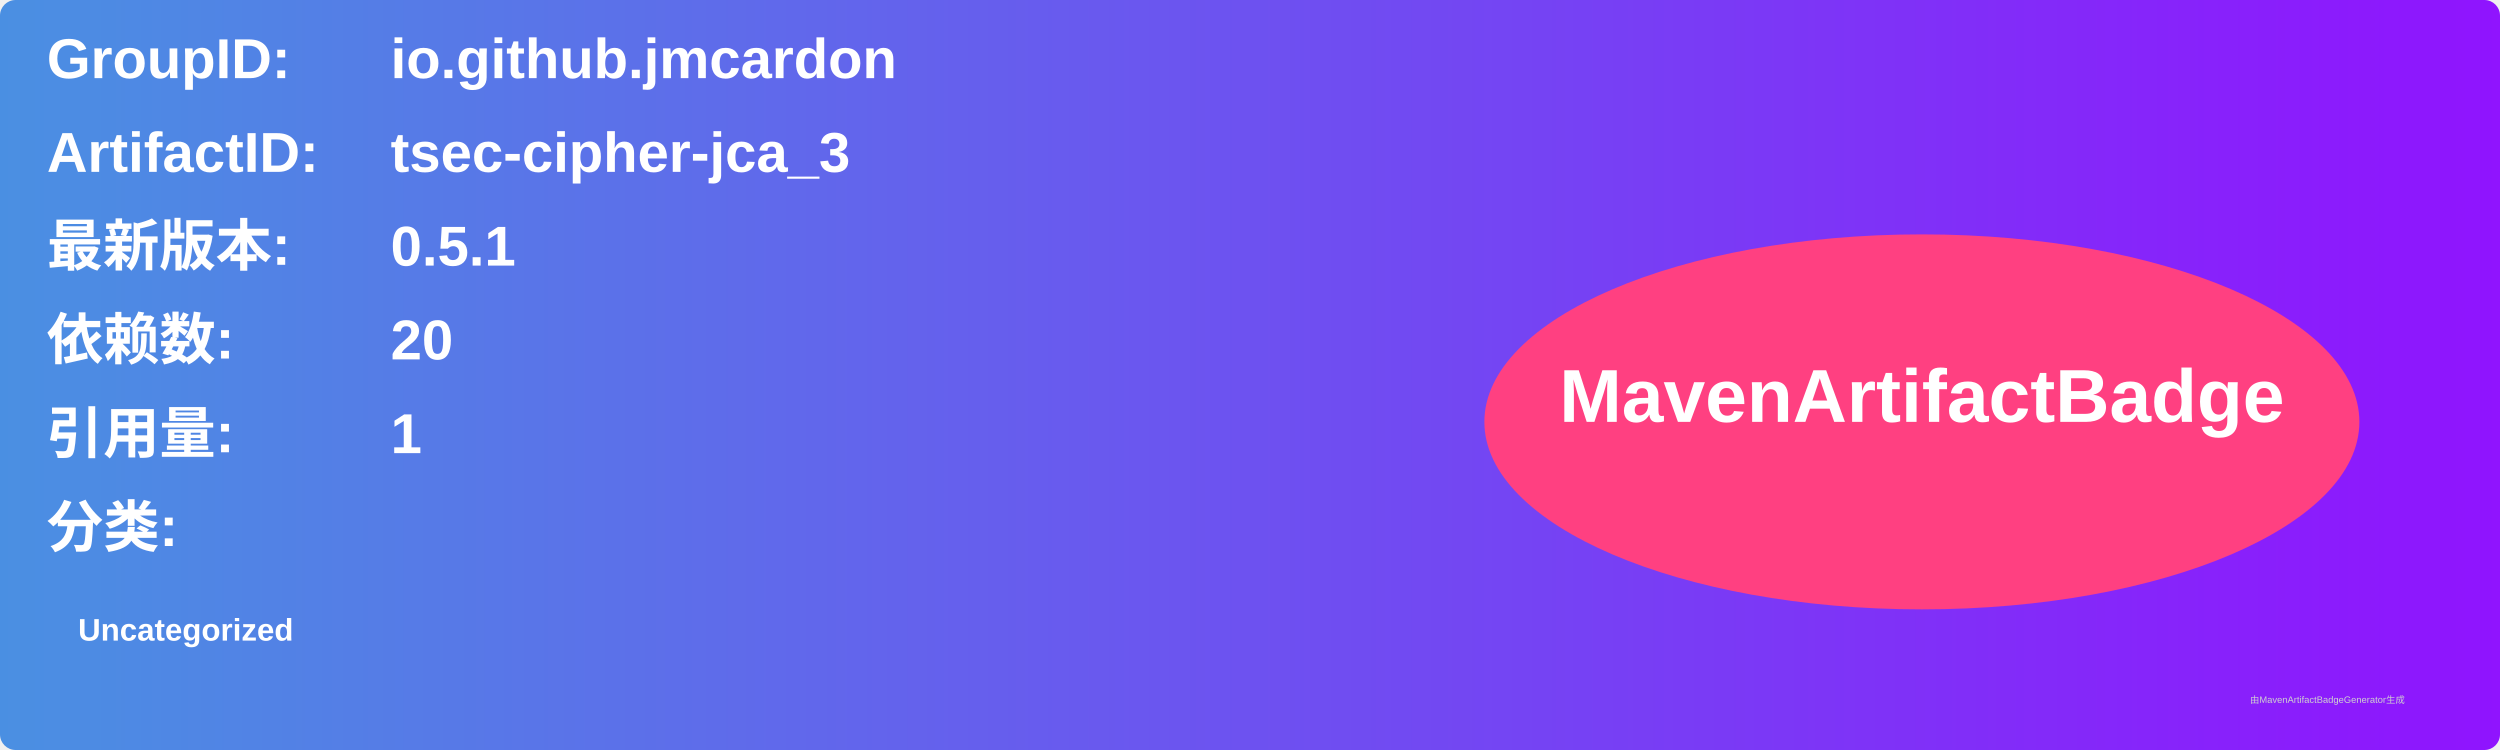
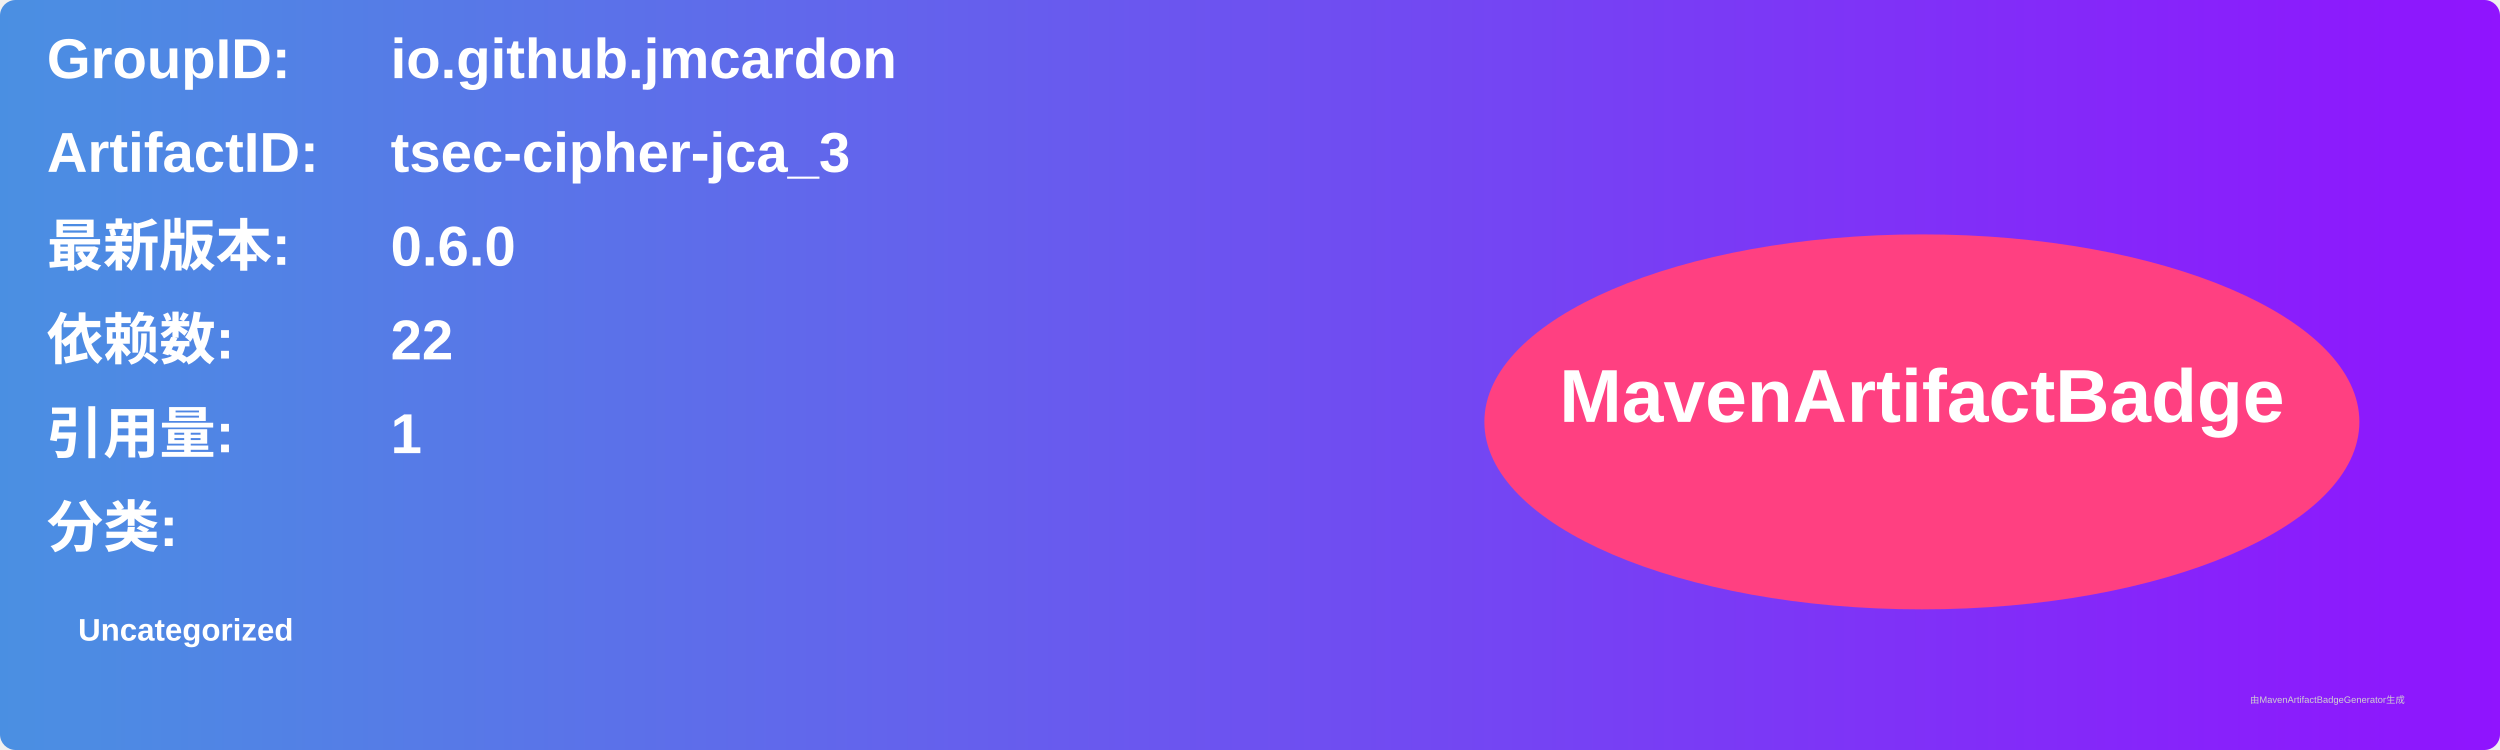
<svg xmlns="http://www.w3.org/2000/svg" width="800" height="240" viewBox="0 0 800 240">
  <linearGradient id="grad" x1="0%" y1="0%" x2="100%" y2="0%">
    <stop offset="0%" stop-color="#4a90e2" />
    <stop offset="100%" stop-color="#9013fe" />
  </linearGradient>
  <rect width="100%" height="100%" rx="5" ry="5" fill="url(#grad)" />
  <g transform="translate(15, 15)">
    <text x="0" y="10" font-family="Arial" font-size="18" fill="white" font-weight="bold" width="260">GroupID:</text>
    <text x="110" y="10" font-family="Arial" font-size="18" fill="white" font-weight="bold" width="460">io.github.jmcardon</text>
    <text x="0" y="40" font-family="Arial" font-size="18" fill="white" font-weight="bold" width="260">ArtifactID:</text>
    <text x="110" y="40" font-family="Arial" font-size="18" fill="white" font-weight="bold" width="460">tsec-cipher-jca_3</text>
    <text x="0" y="70" font-family="Arial" font-size="18" fill="white" font-weight="bold">最新版本:</text>
    <text x="110" y="70" font-family="Arial" font-size="18" fill="white" font-weight="bold">
-       <tspan font-weight="bold">0.5.1</tspan>
+       <tspan font-weight="bold">0.6.0</tspan>
    </text>
    <text x="0" y="100" font-family="Arial" font-size="18" fill="white" font-weight="bold">依赖数: </text>
    <text x="110" y="100" font-family="Arial" font-size="18" fill="white">
-       <tspan font-weight="bold">20</tspan>
+       <tspan font-weight="bold">22</tspan>
    </text>
    <text x="0" y="130" font-family="Arial" font-size="18" fill="white" font-weight="bold">引用量: </text>
    <text x="110" y="130" font-family="Arial" font-size="18" fill="white">
      <tspan font-weight="bold">1</tspan>
    </text>
    <text x="0" y="160" font-family="Arial" font-size="18" fill="white" font-weight="bold">分类:</text>
    <text x="10" y="190" font-family="Arial" font-size="10" fill="white">
      <tspan font-weight="bold">Uncategorized</tspan>
    </text>
    <ellipse cx="600" cy="120" rx="140" ry="60" fill="#ff4081" />
    <text x="600" y="120" text-anchor="middle" font-family="Arial" font-size="24" fill="white" font-weight="bold">MavenArtifactBadge</text>
  </g>
  <text x="720" y="225" font-family="Arial" font-size="3" fill="#d0d0d0">由MavenArtifactBadgeGenerator生成</text>
</svg>
